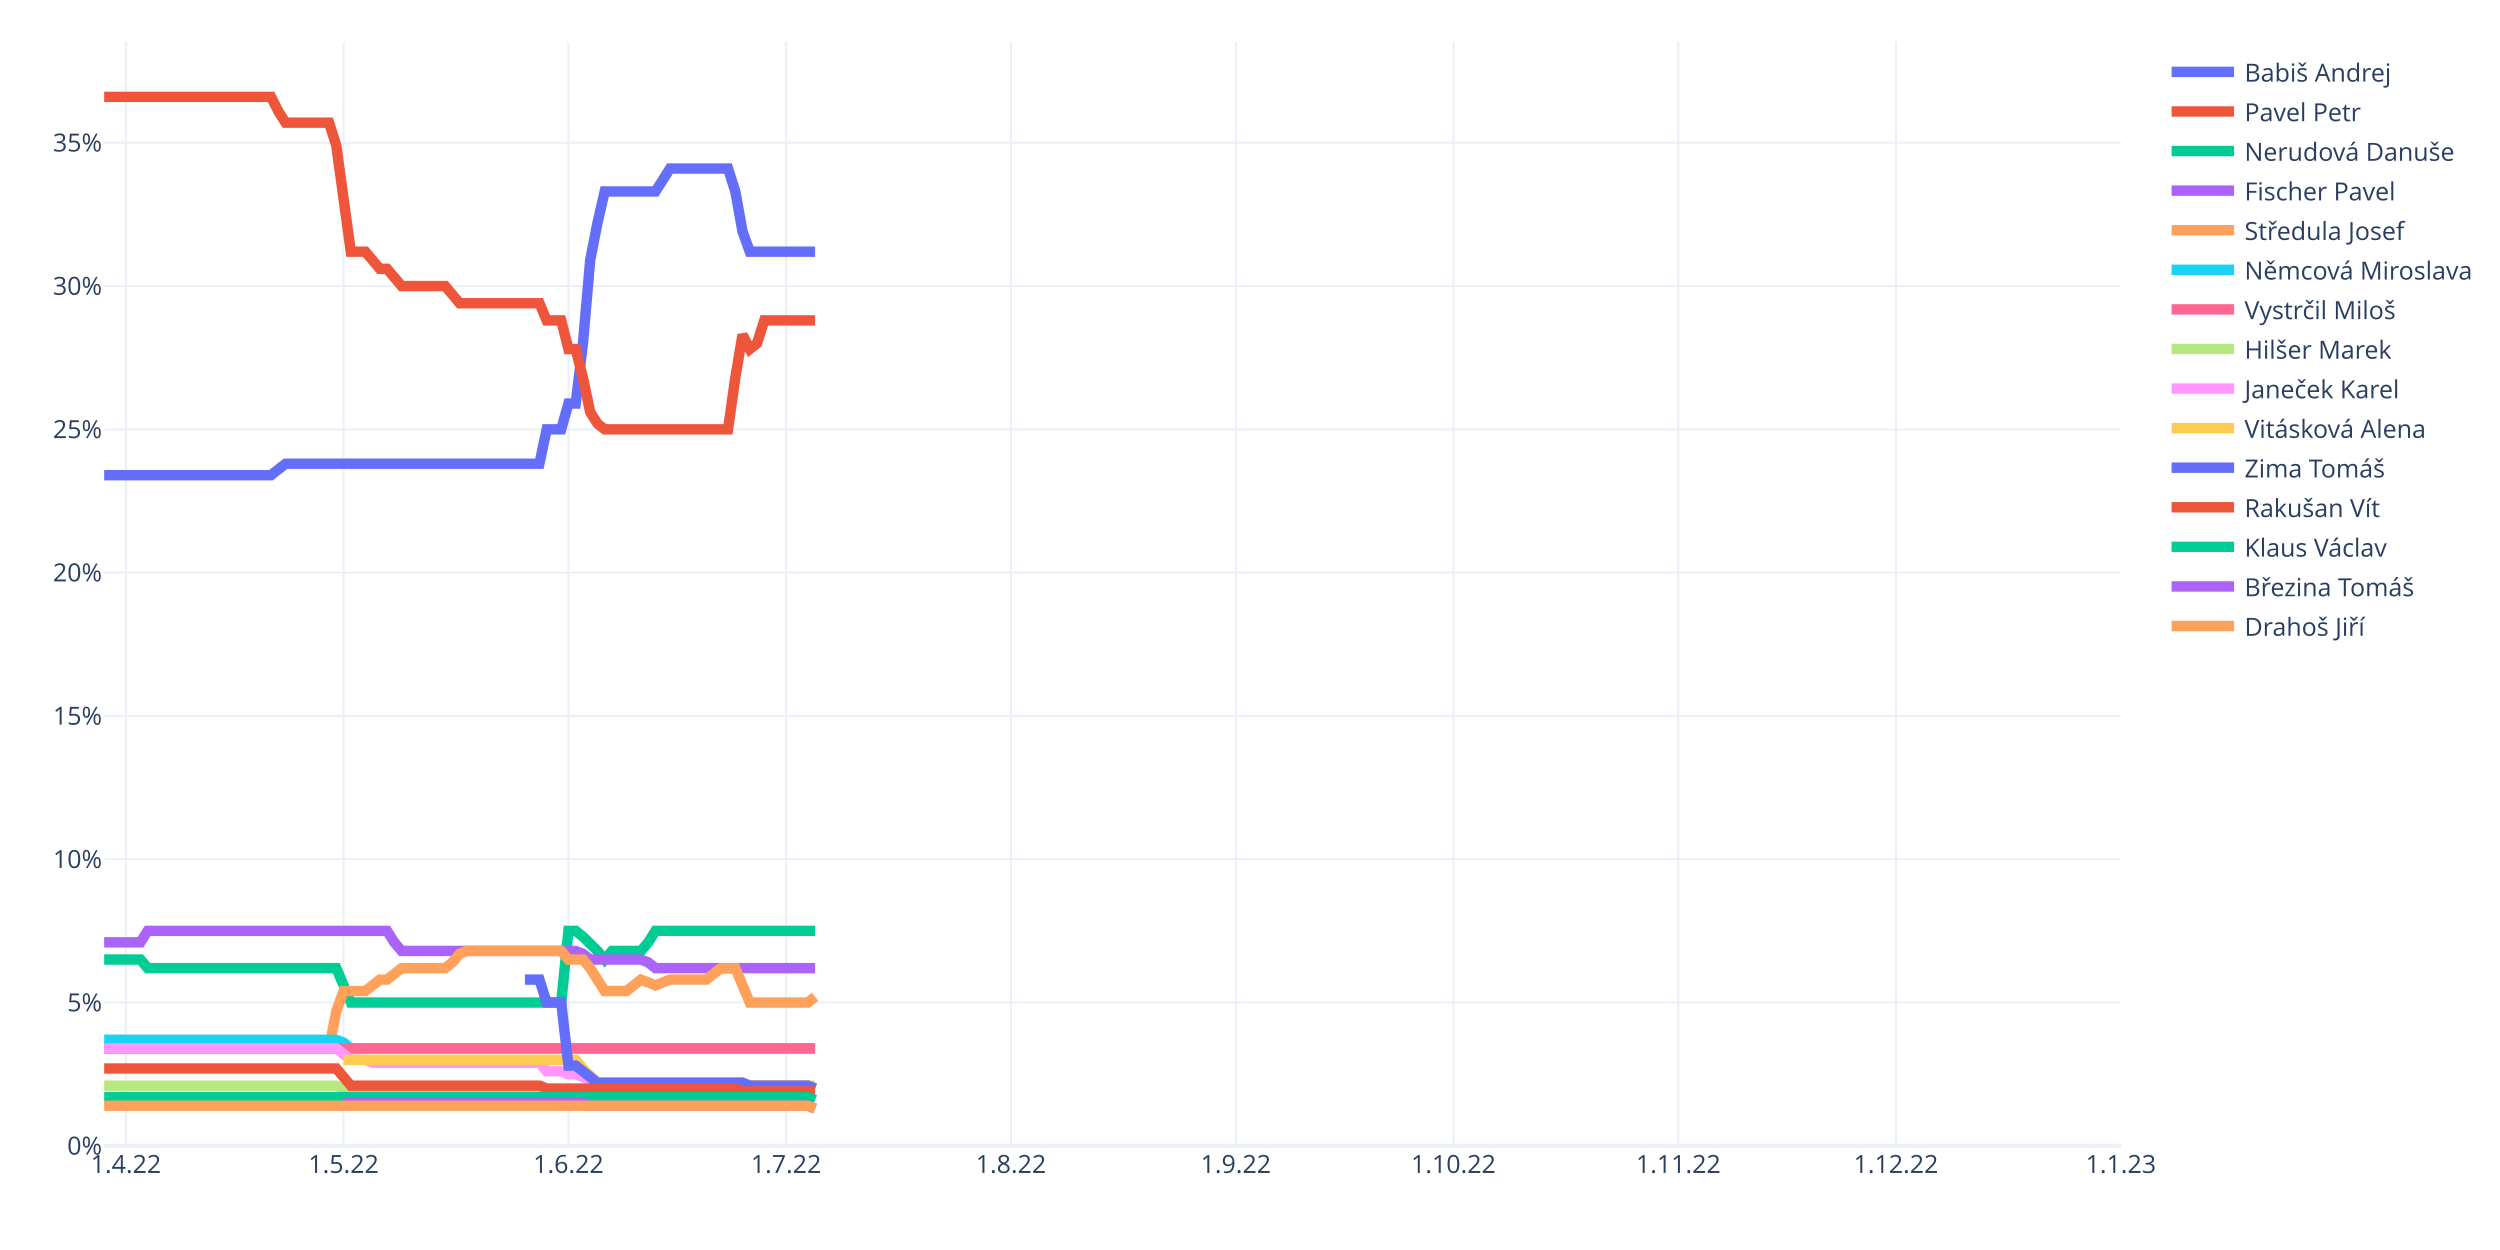
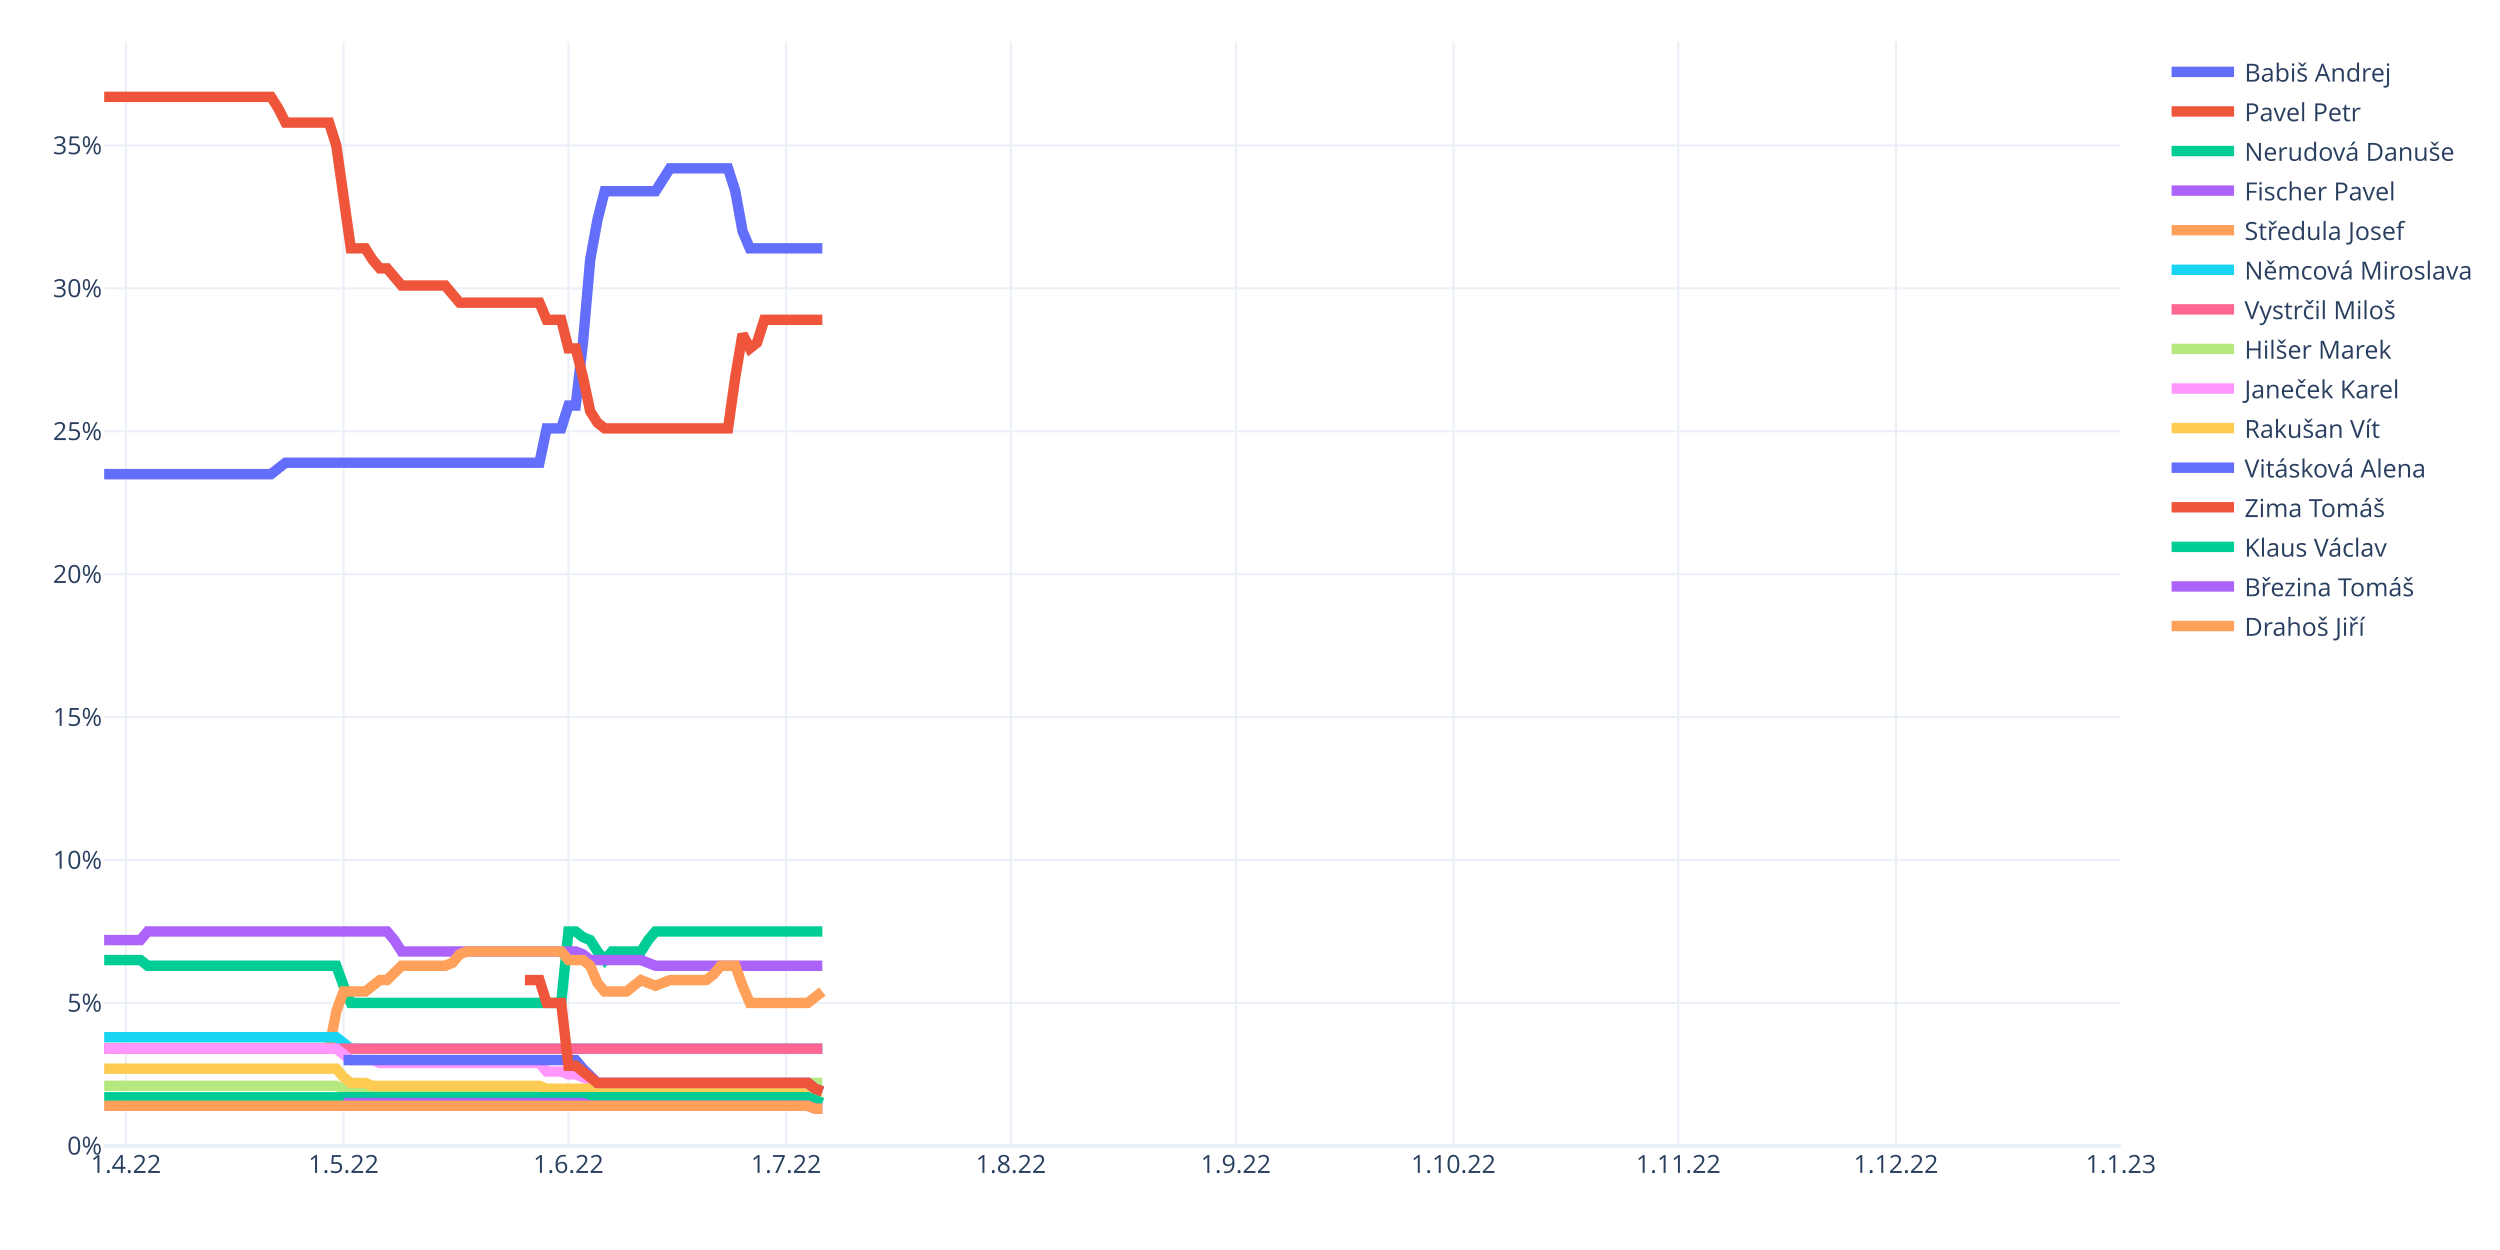
<svg xmlns="http://www.w3.org/2000/svg" class="main-svg" width="1200" height="600" style="" viewBox="0 0 1200 600">
  <rect x="0" y="0" width="1200" height="600" style="fill: rgb(255, 255, 255); fill-opacity: 1;" />
-   <defs id="defs-27e019">
+   <defs id="defs-0744d8">
    <g class="clips">
-       <clipPath id="clip27e019xyplot" class="plotclip">
+       <clipPath id="clip0744d8xyplot" class="plotclip">
        <rect width="968" height="530" />
      </clipPath>
-       <clipPath class="axesclip" id="clip27e019x">
+       <clipPath class="axesclip" id="clip0744d8x">
        <rect x="50" y="0" width="968" height="600" />
      </clipPath>
-       <clipPath class="axesclip" id="clip27e019y">
+       <clipPath class="axesclip" id="clip0744d8y">
        <rect x="0" y="20" width="1200" height="530" />
      </clipPath>
-       <clipPath class="axesclip" id="clip27e019xy">
+       <clipPath class="axesclip" id="clip0744d8xy">
        <rect x="50" y="20" width="968" height="530" />
      </clipPath>
    </g>
    <g class="gradients" />
    <g class="patterns" />
  </defs>
  <g class="bglayer" />
  <g class="layer-below">
    <g class="imagelayer" />
    <g class="shapelayer" />
  </g>
  <g class="cartesianlayer">
    <g class="subplot xy">
      <g class="layer-subplot">
        <g class="shapelayer" />
        <g class="imagelayer" />
      </g>
      <g class="minor-gridlayer">
        <g class="x" />
        <g class="y" />
      </g>
      <g class="gridlayer">
        <g class="x">
          <path class="xgrid crisp" transform="translate(60.45,0)" d="M0,20v530" style="stroke: rgb(235, 240, 248); stroke-opacity: 1; stroke-width: 1px;" />
          <path class="xgrid crisp" transform="translate(164.91,0)" d="M0,20v530" style="stroke: rgb(235, 240, 248); stroke-opacity: 1; stroke-width: 1px;" />
          <path class="xgrid crisp" transform="translate(272.85,0)" d="M0,20v530" style="stroke: rgb(235, 240, 248); stroke-opacity: 1; stroke-width: 1px;" />
          <path class="xgrid crisp" transform="translate(377.31,0)" d="M0,20v530" style="stroke: rgb(235, 240, 248); stroke-opacity: 1; stroke-width: 1px;" />
          <path class="xgrid crisp" transform="translate(485.25,0)" d="M0,20v530" style="stroke: rgb(235, 240, 248); stroke-opacity: 1; stroke-width: 1px;" />
          <path class="xgrid crisp" transform="translate(593.19,0)" d="M0,20v530" style="stroke: rgb(235, 240, 248); stroke-opacity: 1; stroke-width: 1px;" />
          <path class="xgrid crisp" transform="translate(697.65,0)" d="M0,20v530" style="stroke: rgb(235, 240, 248); stroke-opacity: 1; stroke-width: 1px;" />
          <path class="xgrid crisp" transform="translate(805.6,0)" d="M0,20v530" style="stroke: rgb(235, 240, 248); stroke-opacity: 1; stroke-width: 1px;" />
          <path class="xgrid crisp" transform="translate(910.06,0)" d="M0,20v530" style="stroke: rgb(235, 240, 248); stroke-opacity: 1; stroke-width: 1px;" />
        </g>
        <g class="y">
-           <path class="ygrid crisp" transform="translate(0,481.22)" d="M50,0h968" style="stroke: rgb(235, 240, 248); stroke-opacity: 1; stroke-width: 1px;" />
-           <path class="ygrid crisp" transform="translate(0,412.43)" d="M50,0h968" style="stroke: rgb(235, 240, 248); stroke-opacity: 1; stroke-width: 1px;" />
-           <path class="ygrid crisp" transform="translate(0,343.65)" d="M50,0h968" style="stroke: rgb(235, 240, 248); stroke-opacity: 1; stroke-width: 1px;" />
-           <path class="ygrid crisp" transform="translate(0,274.86)" d="M50,0h968" style="stroke: rgb(235, 240, 248); stroke-opacity: 1; stroke-width: 1px;" />
-           <path class="ygrid crisp" transform="translate(0,206.08)" d="M50,0h968" style="stroke: rgb(235, 240, 248); stroke-opacity: 1; stroke-width: 1px;" />
-           <path class="ygrid crisp" transform="translate(0,137.3)" d="M50,0h968" style="stroke: rgb(235, 240, 248); stroke-opacity: 1; stroke-width: 1px;" />
-           <path class="ygrid crisp" transform="translate(0,68.51)" d="M50,0h968" style="stroke: rgb(235, 240, 248); stroke-opacity: 1; stroke-width: 1px;" />
+           <path class="ygrid crisp" transform="translate(0,481.4)" d="M50,0h968" style="stroke: rgb(235, 240, 248); stroke-opacity: 1; stroke-width: 1px;" />
+           <path class="ygrid crisp" transform="translate(0,412.81)" d="M50,0h968" style="stroke: rgb(235, 240, 248); stroke-opacity: 1; stroke-width: 1px;" />
+           <path class="ygrid crisp" transform="translate(0,344.21)" d="M50,0h968" style="stroke: rgb(235, 240, 248); stroke-opacity: 1; stroke-width: 1px;" />
+           <path class="ygrid crisp" transform="translate(0,275.61)" d="M50,0h968" style="stroke: rgb(235, 240, 248); stroke-opacity: 1; stroke-width: 1px;" />
+           <path class="ygrid crisp" transform="translate(0,207.02)" d="M50,0h968" style="stroke: rgb(235, 240, 248); stroke-opacity: 1; stroke-width: 1px;" />
+           <path class="ygrid crisp" transform="translate(0,138.42)" d="M50,0h968" style="stroke: rgb(235, 240, 248); stroke-opacity: 1; stroke-width: 1px;" />
+           <path class="ygrid crisp" transform="translate(0,69.82)" d="M50,0h968" style="stroke: rgb(235, 240, 248); stroke-opacity: 1; stroke-width: 1px;" />
        </g>
      </g>
      <g class="zerolinelayer">
        <path class="yzl zl crisp" transform="translate(0,550)" d="M50,0h968" style="stroke: rgb(235, 240, 248); stroke-opacity: 1; stroke-width: 2px;" />
      </g>
      <path class="xlines-below" />
      <path class="ylines-below" />
      <g class="overlines-below" />
      <g class="xaxislayer-below" />
      <g class="yaxislayer-below" />
      <g class="overaxes-below" />
-       <g class="plot" transform="translate(50,20)" clip-path="url(#clip27e019xyplot)">
+       <g class="plot" transform="translate(50,20)" clip-path="url(#clip0744d8xyplot)">
        <g class="scatterlayer mlayer">
-           <g class="trace scatter trace4f83f5" style="stroke-miterlimit: 2; opacity: 1;">
-             <g class="fills" />
-             <g class="errorbars" />
-             <g class="lines">
-               <path class="js-line" d="M0,208.09L80.09,208.09L83.57,205.34L87.05,202.59L90.53,202.59L208.92,202.59L212.4,186.08L219.37,186.08L222.85,173.7L226.33,173.7L229.81,144.81L233.29,104.91L236.78,87.03L240.26,71.9L243.74,71.9L264.63,71.9L268.12,66.39L271.6,60.89L275.08,60.89L299.45,60.89L302.94,71.9L306.42,91.16L309.9,100.79L341.24,100.79" style="vector-effect: non-scaling-stroke; fill: none; stroke: rgb(99, 110, 250); stroke-opacity: 1; stroke-width: 5px; opacity: 1;" />
-             </g>
-             <g class="points" />
-             <g class="text" />
-           </g>
-           <g class="trace scatter trace72cd86" style="stroke-miterlimit: 2; opacity: 1;">
-             <g class="fills" />
-             <g class="errorbars" />
-             <g class="lines">
-               <path class="js-line" d="M0,26.5L80.09,26.5L83.57,33.38L87.05,38.88L90.53,38.88L107.94,38.88L111.42,49.89L118.39,100.79L121.87,100.79L125.35,100.79L128.83,104.91L132.32,109.04L135.8,109.04L142.76,117.3L146.24,117.3L163.65,117.3L167.14,121.42L170.62,125.55L174.1,125.55L208.92,125.55L212.4,133.8L219.37,133.8L222.85,147.56L226.33,147.56L229.81,161.32L233.29,177.83L236.78,183.33L240.26,186.08L243.74,186.08L299.45,186.08L302.94,161.32L306.42,140.68L309.9,147.56L313.38,144.81L316.86,133.8L341.24,133.8" style="vector-effect: non-scaling-stroke; fill: none; stroke: rgb(239, 85, 59); stroke-opacity: 1; stroke-width: 5px; opacity: 1;" />
-             </g>
-             <g class="points" />
-             <g class="text" />
-           </g>
-           <g class="trace scatter tracebcfa13" style="stroke-miterlimit: 2; opacity: 1;">
-             <g class="fills" />
-             <g class="errorbars" />
-             <g class="lines">
-               <path class="js-line" d="M0,440.58L17.41,440.58L20.89,444.71L111.42,444.71L114.91,452.96L118.39,461.22L121.87,461.22L219.37,461.22L222.85,426.82L226.33,426.82L229.81,429.58L236.78,436.45L240.26,440.58L243.74,436.45L247.22,436.45L257.67,436.45L261.15,432.33L264.63,426.82L268.12,426.82L341.24,426.82" style="vector-effect: non-scaling-stroke; fill: none; stroke: rgb(0, 204, 150); stroke-opacity: 1; stroke-width: 5px; opacity: 1;" />
-             </g>
-             <g class="points" />
-             <g class="text" />
-           </g>
-           <g class="trace scatter tracef517cd" style="stroke-miterlimit: 2; opacity: 1;">
-             <g class="fills" />
-             <g class="errorbars" />
-             <g class="lines">
-               <path class="js-line" d="M0,432.33L17.41,432.33L20.89,426.82L135.8,426.82L139.28,432.33L142.76,436.45L146.24,436.45L226.33,436.45L229.81,437.83L233.29,440.58L236.78,440.58L257.67,440.58L261.15,441.96L264.63,444.71L268.12,444.71L341.24,444.71" style="vector-effect: non-scaling-stroke; fill: none; stroke: rgb(171, 99, 250); stroke-opacity: 1; stroke-width: 5px; opacity: 1;" />
-             </g>
-             <g class="points" />
-             <g class="text" />
-           </g>
-           <g class="trace scatter trace1db91a" style="stroke-miterlimit: 2; opacity: 1;">
-             <g class="fills" />
-             <g class="errorbars" />
-             <g class="lines">
-               <path class="js-line" d="M0,483.23L107.94,483.23L111.42,465.34L114.91,455.71L118.39,455.71L125.35,455.71L128.83,452.96L132.32,450.21L135.8,450.21L142.76,444.71L146.24,444.71L163.65,444.71L167.14,441.96L170.62,437.83L174.1,436.45L219.37,436.45L222.85,440.58L229.81,440.58L233.29,444.71L240.26,455.71L243.74,455.71L250.71,455.71L254.19,452.96L257.67,450.21L261.15,451.59L264.63,452.96L268.12,451.59L271.6,450.21L275.08,450.21L289.01,450.21L292.49,447.46L295.97,444.71L299.45,444.71L302.94,444.71L306.42,452.96L309.9,461.22L313.38,461.22L337.76,461.22L341.24,458.46" style="vector-effect: non-scaling-stroke; fill: none; stroke: rgb(255, 161, 90); stroke-opacity: 1; stroke-width: 5px; opacity: 1;" />
-             </g>
-             <g class="points" />
-             <g class="text" />
-           </g>
-           <g class="trace scatter trace8ece31" style="stroke-miterlimit: 2; opacity: 1;">
-             <g class="fills" />
-             <g class="errorbars" />
-             <g class="lines">
-               <path class="js-line" d="M0,479.1L111.42,479.1L114.91,480.48L118.39,483.23L121.87,483.23L341.24,483.23" style="vector-effect: non-scaling-stroke; fill: none; stroke: rgb(25, 211, 243); stroke-opacity: 1; stroke-width: 5px; opacity: 1;" />
-             </g>
-             <g class="points" />
-             <g class="text" />
-           </g>
-           <g class="trace scatter trace6486b7" style="stroke-miterlimit: 2; opacity: 1;">
-             <g class="fills" />
-             <g class="errorbars" />
-             <g class="lines">
-               <path class="js-line" d="M0,483.23L341.24,483.23" style="vector-effect: non-scaling-stroke; fill: none; stroke: rgb(255, 102, 146); stroke-opacity: 1; stroke-width: 5px; opacity: 1;" />
-             </g>
-             <g class="points" />
-             <g class="text" />
-           </g>
-           <g class="trace scatter tracee44e05" style="stroke-miterlimit: 2; opacity: 1;">
-             <g class="fills" />
-             <g class="errorbars" />
-             <g class="lines">
-               <path class="js-line" d="M0,501.11L111.42,501.11L114.91,502.49L118.39,503.86L121.87,503.86L302.94,503.86L306.42,502.49L309.9,501.11L313.38,501.11L341.24,501.11" style="vector-effect: non-scaling-stroke; fill: none; stroke: rgb(182, 232, 128); stroke-opacity: 1; stroke-width: 5px; opacity: 1;" />
-             </g>
-             <g class="points" />
-             <g class="text" />
-           </g>
-           <g class="trace scatter trace788c3f" style="stroke-miterlimit: 2; opacity: 1;">
-             <g class="fills" />
-             <g class="errorbars" />
-             <g class="lines">
-               <path class="js-line" d="M0,483.23L111.42,483.23L114.91,485.98L118.39,488.73L121.87,488.73L125.35,488.73L128.83,490.11L208.92,490.11L212.4,494.23L219.37,494.23L222.85,495.61L226.33,495.61L229.81,496.98L236.78,499.73L240.26,499.73L306.42,499.73L309.9,501.11L337.76,501.11L341.24,502.49" style="vector-effect: non-scaling-stroke; fill: none; stroke: rgb(255, 151, 255); stroke-opacity: 1; stroke-width: 5px; opacity: 1;" />
-             </g>
-             <g class="points" />
-             <g class="text" />
-           </g>
-           <g class="trace scatter trace7aaa59" style="stroke-miterlimit: 2; opacity: 1;">
-             <g class="fills" />
-             <g class="errorbars" />
-             <g class="lines">
-               <path class="js-line" d="M114.91,488.73L226.33,488.73L229.81,492.86L236.78,499.73L240.26,499.73L306.42,499.73L309.9,501.11L337.76,501.11L341.24,502.49" style="vector-effect: non-scaling-stroke; fill: none; stroke: rgb(254, 203, 82); stroke-opacity: 1; stroke-width: 5px; opacity: 1;" />
-             </g>
-             <g class="points" />
-             <g class="text" />
-           </g>
-           <g class="trace scatter trace1f10bc" style="stroke-miterlimit: 2; opacity: 1;">
-             <g class="fills" />
-             <g class="errorbars" />
-             <g class="lines">
-               <path class="js-line" d="M201.96,450.21L208.92,450.21L212.4,461.22L219.37,461.22L222.85,491.48L226.33,491.48L229.81,494.23L236.78,499.73L240.26,499.73L306.42,499.73L309.9,501.11L337.76,501.11L341.24,502.49" style="vector-effect: non-scaling-stroke; fill: none; stroke: rgb(99, 110, 250); stroke-opacity: 1; stroke-width: 5px; opacity: 1;" />
-             </g>
-             <g class="points" />
-             <g class="text" />
-           </g>
-           <g class="trace scatter trace0e3a68" style="stroke-miterlimit: 2; opacity: 1;">
-             <g class="fills" />
-             <g class="errorbars" />
-             <g class="lines">
-               <path class="js-line" d="M0,492.86L111.42,492.86L114.91,496.98L118.39,501.11L121.87,501.11L208.92,501.11L212.4,502.49L302.94,502.49L306.42,503.86L341.24,503.86" style="vector-effect: non-scaling-stroke; fill: none; stroke: rgb(239, 85, 59); stroke-opacity: 1; stroke-width: 5px; opacity: 1;" />
-             </g>
-             <g class="points" />
-             <g class="text" />
-           </g>
-           <g class="trace scatter trace7a3ec4" style="stroke-miterlimit: 2; opacity: 1;">
-             <g class="fills" />
-             <g class="errorbars" />
-             <g class="lines">
-               <path class="js-line" d="M0,506.61L337.76,506.61L341.24,507.99" style="vector-effect: non-scaling-stroke; fill: none; stroke: rgb(0, 204, 150); stroke-opacity: 1; stroke-width: 5px; opacity: 1;" />
-             </g>
-             <g class="points" />
-             <g class="text" />
-           </g>
-           <g class="trace scatter trace7b195b" style="stroke-miterlimit: 2; opacity: 1;">
-             <g class="fills" />
-             <g class="errorbars" />
-             <g class="lines">
-               <path class="js-line" d="M114.91,509.36L229.81,509.36L233.29,510.74L337.76,510.74L341.24,512.12" style="vector-effect: non-scaling-stroke; fill: none; stroke: rgb(171, 99, 250); stroke-opacity: 1; stroke-width: 5px; opacity: 1;" />
-             </g>
-             <g class="points" />
-             <g class="text" />
-           </g>
-           <g class="trace scatter trace71490a" style="stroke-miterlimit: 2; opacity: 1;">
-             <g class="fills" />
-             <g class="errorbars" />
-             <g class="lines">
-               <path class="js-line" d="M0,510.74L337.76,510.74L341.24,512.12" style="vector-effect: non-scaling-stroke; fill: none; stroke: rgb(255, 161, 90); stroke-opacity: 1; stroke-width: 5px; opacity: 1;" />
+           <g class="trace scatter tracee54842" style="stroke-miterlimit: 2; opacity: 1;">
+             <g class="fills" />
+             <g class="errorbars" />
+             <g class="lines">
+               <path class="js-line" d="M0,207.6L80.09,207.6L83.57,204.85L87.05,202.11L90.53,202.11L208.92,202.11L212.4,185.64L219.37,185.64L222.85,174.67L226.33,174.67L229.81,144.49L233.29,104.7L236.78,85.49L240.26,71.77L243.74,71.77L264.63,71.77L268.12,66.29L271.6,60.8L275.08,60.8L299.45,60.8L302.94,71.77L306.42,90.98L309.9,99.21L344.72,99.21" style="vector-effect: non-scaling-stroke; fill: none; stroke: rgb(99, 110, 250); stroke-opacity: 1; stroke-width: 5px; opacity: 1;" />
+             </g>
+             <g class="points" />
+             <g class="text" />
+           </g>
+           <g class="trace scatter tracef53072" style="stroke-miterlimit: 2; opacity: 1;">
+             <g class="fills" />
+             <g class="errorbars" />
+             <g class="lines">
+               <path class="js-line" d="M0,26.5L80.09,26.5L83.57,31.99L87.05,38.85L90.53,38.85L107.94,38.85L111.42,49.82L118.39,99.21L121.87,99.21L125.35,99.21L128.83,104.7L132.32,108.82L135.8,108.82L142.76,117.05L146.24,117.05L163.65,117.05L167.14,121.16L170.62,125.28L174.1,125.28L208.92,125.28L212.4,133.51L219.37,133.51L222.85,147.23L226.33,147.23L229.81,160.95L233.29,177.41L236.78,182.9L240.26,185.64L243.74,185.64L299.45,185.64L302.94,160.95L306.42,140.37L309.9,147.23L313.38,144.49L316.86,133.51L344.72,133.51" style="vector-effect: non-scaling-stroke; fill: none; stroke: rgb(239, 85, 59); stroke-opacity: 1; stroke-width: 5px; opacity: 1;" />
+             </g>
+             <g class="points" />
+             <g class="text" />
+           </g>
+           <g class="trace scatter trace6b7b8c" style="stroke-miterlimit: 2; opacity: 1;">
+             <g class="fills" />
+             <g class="errorbars" />
+             <g class="lines">
+               <path class="js-line" d="M0,440.82L17.41,440.82L20.89,443.57L111.42,443.57L114.91,453.17L118.39,461.4L121.87,461.4L219.37,461.4L222.85,427.1L226.33,427.1L229.81,429.85L233.29,431.22L236.78,436.71L240.26,440.82L243.74,436.71L257.67,436.71L261.15,431.22L264.63,427.1L268.12,427.1L344.72,427.1" style="vector-effect: non-scaling-stroke; fill: none; stroke: rgb(0, 204, 150); stroke-opacity: 1; stroke-width: 5px; opacity: 1;" />
+             </g>
+             <g class="points" />
+             <g class="text" />
+           </g>
+           <g class="trace scatter trace5dc033" style="stroke-miterlimit: 2; opacity: 1;">
+             <g class="fills" />
+             <g class="errorbars" />
+             <g class="lines">
+               <path class="js-line" d="M0,431.22L17.41,431.22L20.89,427.1L135.8,427.1L139.28,431.22L142.76,436.71L146.24,436.71L226.33,436.71L229.81,438.08L233.29,440.82L236.78,440.82L257.67,440.82L261.15,442.2L264.63,443.57L268.12,443.57L344.72,443.57" style="vector-effect: non-scaling-stroke; fill: none; stroke: rgb(171, 99, 250); stroke-opacity: 1; stroke-width: 5px; opacity: 1;" />
+             </g>
+             <g class="points" />
+             <g class="text" />
+           </g>
+           <g class="trace scatter trace65a655" style="stroke-miterlimit: 2; opacity: 1;">
+             <g class="fills" />
+             <g class="errorbars" />
+             <g class="lines">
+               <path class="js-line" d="M0,483.35L107.94,483.35L111.42,465.52L114.91,455.92L118.39,455.92L125.35,455.92L128.83,453.17L132.32,450.43L135.8,450.43L142.76,443.57L146.24,443.57L163.65,443.57L167.14,442.2L170.62,438.08L174.1,436.71L219.37,436.71L222.85,440.82L229.81,440.82L233.29,443.57L236.78,451.8L240.26,455.92L250.71,455.92L254.19,453.17L257.67,450.43L261.15,451.8L264.63,453.17L268.12,451.8L271.6,450.43L275.08,450.43L289.01,450.43L292.49,447.68L295.97,443.57L299.45,443.57L302.94,443.57L306.42,453.17L309.9,461.4L313.38,461.4L337.76,461.4L341.24,458.66L344.72,455.92" style="vector-effect: non-scaling-stroke; fill: none; stroke: rgb(255, 161, 90); stroke-opacity: 1; stroke-width: 5px; opacity: 1;" />
+             </g>
+             <g class="points" />
+             <g class="text" />
+           </g>
+           <g class="trace scatter trace56257d" style="stroke-miterlimit: 2; opacity: 1;">
+             <g class="fills" />
+             <g class="errorbars" />
+             <g class="lines">
+               <path class="js-line" d="M0,477.87L111.42,477.87L114.91,480.61L118.39,483.35L121.87,483.35L344.72,483.35" style="vector-effect: non-scaling-stroke; fill: none; stroke: rgb(25, 211, 243); stroke-opacity: 1; stroke-width: 5px; opacity: 1;" />
+             </g>
+             <g class="points" />
+             <g class="text" />
+           </g>
+           <g class="trace scatter trace543a1c" style="stroke-miterlimit: 2; opacity: 1;">
+             <g class="fills" />
+             <g class="errorbars" />
+             <g class="lines">
+               <path class="js-line" d="M0,483.35L344.72,483.35" style="vector-effect: non-scaling-stroke; fill: none; stroke: rgb(255, 102, 146); stroke-opacity: 1; stroke-width: 5px; opacity: 1;" />
+             </g>
+             <g class="points" />
+             <g class="text" />
+           </g>
+           <g class="trace scatter trace840876" style="stroke-miterlimit: 2; opacity: 1;">
+             <g class="fills" />
+             <g class="errorbars" />
+             <g class="lines">
+               <path class="js-line" d="M0,501.19L111.42,501.19L114.91,502.56L118.39,503.93L121.87,503.93L302.94,503.93L306.42,502.56L309.9,499.82L313.38,499.82L344.72,499.82" style="vector-effect: non-scaling-stroke; fill: none; stroke: rgb(182, 232, 128); stroke-opacity: 1; stroke-width: 5px; opacity: 1;" />
+             </g>
+             <g class="points" />
+             <g class="text" />
+           </g>
+           <g class="trace scatter trace67e9af" style="stroke-miterlimit: 2; opacity: 1;">
+             <g class="fills" />
+             <g class="errorbars" />
+             <g class="lines">
+               <path class="js-line" d="M0,483.35L111.42,483.35L114.91,486.1L118.39,488.84L121.87,488.84L128.83,488.84L132.32,490.21L208.92,490.21L212.4,494.33L219.37,494.33L222.85,495.7L226.33,495.7L229.81,497.07L236.78,499.82L240.26,499.82L337.76,499.82L341.24,502.56L344.72,503.93" style="vector-effect: non-scaling-stroke; fill: none; stroke: rgb(255, 151, 255); stroke-opacity: 1; stroke-width: 5px; opacity: 1;" />
+             </g>
+             <g class="points" />
+             <g class="text" />
+           </g>
+           <g class="trace scatter trace3f70c5" style="stroke-miterlimit: 2; opacity: 1;">
+             <g class="fills" />
+             <g class="errorbars" />
+             <g class="lines">
+               <path class="js-line" d="M0,492.96L111.42,492.96L114.91,497.07L118.39,499.82L121.87,499.82L125.35,499.82L128.83,501.19L208.92,501.19L212.4,502.56L302.94,502.56L306.42,503.93L344.72,503.93" style="vector-effect: non-scaling-stroke; fill: none; stroke: rgb(254, 203, 82); stroke-opacity: 1; stroke-width: 5px; opacity: 1;" />
+             </g>
+             <g class="points" />
+             <g class="text" />
+           </g>
+           <g class="trace scatter trace2f843b" style="stroke-miterlimit: 2; opacity: 1;">
+             <g class="fills" />
+             <g class="errorbars" />
+             <g class="lines">
+               <path class="js-line" d="M114.91,488.84L226.33,488.84L229.81,492.96L236.78,499.82L240.26,499.82L337.76,499.82L341.24,502.56L344.72,503.93" style="vector-effect: non-scaling-stroke; fill: none; stroke: rgb(99, 110, 250); stroke-opacity: 1; stroke-width: 5px; opacity: 1;" />
+             </g>
+             <g class="points" />
+             <g class="text" />
+           </g>
+           <g class="trace scatter tracea4e034" style="stroke-miterlimit: 2; opacity: 1;">
+             <g class="fills" />
+             <g class="errorbars" />
+             <g class="lines">
+               <path class="js-line" d="M201.96,450.43L208.92,450.43L212.4,461.4L219.37,461.4L222.85,491.59L226.33,491.59L229.81,494.33L236.78,499.82L240.26,499.82L337.76,499.82L341.24,502.56L344.72,503.93" style="vector-effect: non-scaling-stroke; fill: none; stroke: rgb(239, 85, 59); stroke-opacity: 1; stroke-width: 5px; opacity: 1;" />
+             </g>
+             <g class="points" />
+             <g class="text" />
+           </g>
+           <g class="trace scatter trace07b3e9" style="stroke-miterlimit: 2; opacity: 1;">
+             <g class="fills" />
+             <g class="errorbars" />
+             <g class="lines">
+               <path class="js-line" d="M0,506.68L337.76,506.68L341.24,508.05L344.72,509.42" style="vector-effect: non-scaling-stroke; fill: none; stroke: rgb(0, 204, 150); stroke-opacity: 1; stroke-width: 5px; opacity: 1;" />
+             </g>
+             <g class="points" />
+             <g class="text" />
+           </g>
+           <g class="trace scatter tracee1661b" style="stroke-miterlimit: 2; opacity: 1;">
+             <g class="fills" />
+             <g class="errorbars" />
+             <g class="lines">
+               <path class="js-line" d="M114.91,509.42L229.81,509.42L233.29,510.79L337.76,510.79L341.24,512.16L344.72,512.16" style="vector-effect: non-scaling-stroke; fill: none; stroke: rgb(171, 99, 250); stroke-opacity: 1; stroke-width: 5px; opacity: 1;" />
+             </g>
+             <g class="points" />
+             <g class="text" />
+           </g>
+           <g class="trace scatter trace41e8a7" style="stroke-miterlimit: 2; opacity: 1;">
+             <g class="fills" />
+             <g class="errorbars" />
+             <g class="lines">
+               <path class="js-line" d="M0,510.79L337.76,510.79L341.24,512.16L344.72,512.16" style="vector-effect: non-scaling-stroke; fill: none; stroke: rgb(255, 161, 90); stroke-opacity: 1; stroke-width: 5px; opacity: 1;" />
            </g>
            <g class="points" />
            <g class="text" />
          </g>
        </g>
      </g>
      <g class="overplot" />
      <path class="xlines-above crisp" d="M0,0" style="fill: none;" />
      <path class="ylines-above crisp" d="M0,0" style="fill: none;" />
      <g class="overlines-above" />
      <g class="xaxislayer-above">
        <g class="xtick">
          <text text-anchor="middle" x="0" y="563" transform="translate(60.45,0)" style="font-family: 'Open Sans', verdana, arial, sans-serif; font-size: 12px; fill: rgb(42, 63, 95); fill-opacity: 1; white-space: pre; opacity: 1;">1.4.22</text>
        </g>
        <g class="xtick">
          <text text-anchor="middle" x="0" y="563" style="font-family: 'Open Sans', verdana, arial, sans-serif; font-size: 12px; fill: rgb(42, 63, 95); fill-opacity: 1; white-space: pre; opacity: 1;" transform="translate(164.91,0)">1.5.22</text>
        </g>
        <g class="xtick">
          <text text-anchor="middle" x="0" y="563" style="font-family: 'Open Sans', verdana, arial, sans-serif; font-size: 12px; fill: rgb(42, 63, 95); fill-opacity: 1; white-space: pre; opacity: 1;" transform="translate(272.85,0)">1.6.22</text>
        </g>
        <g class="xtick">
          <text text-anchor="middle" x="0" y="563" style="font-family: 'Open Sans', verdana, arial, sans-serif; font-size: 12px; fill: rgb(42, 63, 95); fill-opacity: 1; white-space: pre; opacity: 1;" transform="translate(377.31,0)">1.7.22</text>
        </g>
        <g class="xtick">
          <text text-anchor="middle" x="0" y="563" style="font-family: 'Open Sans', verdana, arial, sans-serif; font-size: 12px; fill: rgb(42, 63, 95); fill-opacity: 1; white-space: pre; opacity: 1;" transform="translate(485.25,0)">1.8.22</text>
        </g>
        <g class="xtick">
          <text text-anchor="middle" x="0" y="563" style="font-family: 'Open Sans', verdana, arial, sans-serif; font-size: 12px; fill: rgb(42, 63, 95); fill-opacity: 1; white-space: pre; opacity: 1;" transform="translate(593.19,0)">1.9.22</text>
        </g>
        <g class="xtick">
          <text text-anchor="middle" x="0" y="563" style="font-family: 'Open Sans', verdana, arial, sans-serif; font-size: 12px; fill: rgb(42, 63, 95); fill-opacity: 1; white-space: pre; opacity: 1;" transform="translate(697.65,0)">1.10.22</text>
        </g>
        <g class="xtick">
          <text text-anchor="middle" x="0" y="563" style="font-family: 'Open Sans', verdana, arial, sans-serif; font-size: 12px; fill: rgb(42, 63, 95); fill-opacity: 1; white-space: pre; opacity: 1;" transform="translate(805.6,0)">1.11.22</text>
        </g>
        <g class="xtick">
          <text text-anchor="middle" x="0" y="563" style="font-family: 'Open Sans', verdana, arial, sans-serif; font-size: 12px; fill: rgb(42, 63, 95); fill-opacity: 1; white-space: pre; opacity: 1;" transform="translate(910.06,0)">1.12.22</text>
        </g>
        <g class="xtick">
          <text text-anchor="middle" x="0" y="563" style="font-family: 'Open Sans', verdana, arial, sans-serif; font-size: 12px; fill: rgb(42, 63, 95); fill-opacity: 1; white-space: pre; opacity: 1;" transform="translate(1018,0)">1.1.23</text>
        </g>
      </g>
      <g class="yaxislayer-above">
        <g class="ytick">
          <text text-anchor="end" x="49" y="4.2" transform="translate(0,550)" style="font-family: 'Open Sans', verdana, arial, sans-serif; font-size: 12px; fill: rgb(42, 63, 95); fill-opacity: 1; white-space: pre; opacity: 1;">0%</text>
        </g>
        <g class="ytick">
-           <text text-anchor="end" x="49" y="4.2" style="font-family: 'Open Sans', verdana, arial, sans-serif; font-size: 12px; fill: rgb(42, 63, 95); fill-opacity: 1; white-space: pre; opacity: 1;" transform="translate(0,481.22)">5%</text>
-         </g>
-         <g class="ytick">
-           <text text-anchor="end" x="49" y="4.2" style="font-family: 'Open Sans', verdana, arial, sans-serif; font-size: 12px; fill: rgb(42, 63, 95); fill-opacity: 1; white-space: pre; opacity: 1;" transform="translate(0,412.43)">10%</text>
-         </g>
-         <g class="ytick">
-           <text text-anchor="end" x="49" y="4.2" style="font-family: 'Open Sans', verdana, arial, sans-serif; font-size: 12px; fill: rgb(42, 63, 95); fill-opacity: 1; white-space: pre; opacity: 1;" transform="translate(0,343.65)">15%</text>
-         </g>
-         <g class="ytick">
-           <text text-anchor="end" x="49" y="4.2" style="font-family: 'Open Sans', verdana, arial, sans-serif; font-size: 12px; fill: rgb(42, 63, 95); fill-opacity: 1; white-space: pre; opacity: 1;" transform="translate(0,274.86)">20%</text>
-         </g>
-         <g class="ytick">
-           <text text-anchor="end" x="49" y="4.2" style="font-family: 'Open Sans', verdana, arial, sans-serif; font-size: 12px; fill: rgb(42, 63, 95); fill-opacity: 1; white-space: pre; opacity: 1;" transform="translate(0,206.08)">25%</text>
-         </g>
-         <g class="ytick">
-           <text text-anchor="end" x="49" y="4.2" style="font-family: 'Open Sans', verdana, arial, sans-serif; font-size: 12px; fill: rgb(42, 63, 95); fill-opacity: 1; white-space: pre; opacity: 1;" transform="translate(0,137.3)">30%</text>
-         </g>
-         <g class="ytick">
-           <text text-anchor="end" x="49" y="4.2" style="font-family: 'Open Sans', verdana, arial, sans-serif; font-size: 12px; fill: rgb(42, 63, 95); fill-opacity: 1; white-space: pre; opacity: 1;" transform="translate(0,68.51)">35%</text>
+           <text text-anchor="end" x="49" y="4.2" style="font-family: 'Open Sans', verdana, arial, sans-serif; font-size: 12px; fill: rgb(42, 63, 95); fill-opacity: 1; white-space: pre; opacity: 1;" transform="translate(0,481.4)">5%</text>
+         </g>
+         <g class="ytick">
+           <text text-anchor="end" x="49" y="4.2" style="font-family: 'Open Sans', verdana, arial, sans-serif; font-size: 12px; fill: rgb(42, 63, 95); fill-opacity: 1; white-space: pre; opacity: 1;" transform="translate(0,412.81)">10%</text>
+         </g>
+         <g class="ytick">
+           <text text-anchor="end" x="49" y="4.2" style="font-family: 'Open Sans', verdana, arial, sans-serif; font-size: 12px; fill: rgb(42, 63, 95); fill-opacity: 1; white-space: pre; opacity: 1;" transform="translate(0,344.21)">15%</text>
+         </g>
+         <g class="ytick">
+           <text text-anchor="end" x="49" y="4.2" style="font-family: 'Open Sans', verdana, arial, sans-serif; font-size: 12px; fill: rgb(42, 63, 95); fill-opacity: 1; white-space: pre; opacity: 1;" transform="translate(0,275.61)">20%</text>
+         </g>
+         <g class="ytick">
+           <text text-anchor="end" x="49" y="4.2" style="font-family: 'Open Sans', verdana, arial, sans-serif; font-size: 12px; fill: rgb(42, 63, 95); fill-opacity: 1; white-space: pre; opacity: 1;" transform="translate(0,207.02)">25%</text>
+         </g>
+         <g class="ytick">
+           <text text-anchor="end" x="49" y="4.2" style="font-family: 'Open Sans', verdana, arial, sans-serif; font-size: 12px; fill: rgb(42, 63, 95); fill-opacity: 1; white-space: pre; opacity: 1;" transform="translate(0,138.42)">30%</text>
+         </g>
+         <g class="ytick">
+           <text text-anchor="end" x="49" y="4.2" style="font-family: 'Open Sans', verdana, arial, sans-serif; font-size: 12px; fill: rgb(42, 63, 95); fill-opacity: 1; white-space: pre; opacity: 1;" transform="translate(0,69.82)">35%</text>
        </g>
      </g>
      <g class="overaxes-above" />
    </g>
  </g>
  <g class="polarlayer" />
  <g class="smithlayer" />
  <g class="ternarylayer" />
  <g class="geolayer" />
  <g class="funnelarealayer" />
  <g class="pielayer" />
  <g class="iciclelayer" />
  <g class="treemaplayer" />
  <g class="sunburstlayer" />
  <g class="glimages" />
-   <defs id="topdefs-27e019">
+   <defs id="topdefs-0744d8">
    <g class="clips" />
-     <clipPath id="legend27e019">
+     <clipPath id="legend0744d8">
      <rect width="151" height="295" x="0" y="0" />
    </clipPath>
  </defs>
  <g class="layer-above">
    <g class="imagelayer" />
    <g class="shapelayer" />
  </g>
  <g class="infolayer">
    <g class="legend" pointer-events="all" transform="translate(1037.36,20)">
      <rect class="bg" shape-rendering="crispEdges" style="stroke: rgb(68, 68, 68); stroke-opacity: 1; fill: rgb(255, 255, 255); fill-opacity: 1; stroke-width: 0px;" width="151" height="295" x="0" y="0" />
-       <g class="scrollbox" transform="" clip-path="url(#legend27e019)">
+       <g class="scrollbox" transform="" clip-path="url(#legend0744d8)">
        <g class="groups">
          <g class="traces" transform="translate(0,14.5)" style="opacity: 1;">
            <text class="legendtext" text-anchor="start" x="40" y="4.68" style="font-family: 'Open Sans', verdana, arial, sans-serif; font-size: 12px; fill: rgb(42, 63, 95); fill-opacity: 1; white-space: pre;">Babiš Andrej</text>
            <g class="layers" style="opacity: 1;">
              <g class="legendfill" />
              <g class="legendlines">
                <path class="js-line" d="M5,0h30" style="fill: none; stroke: rgb(99, 110, 250); stroke-opacity: 1; stroke-width: 5px;" />
              </g>
              <g class="legendsymbols">
                <g class="legendpoints" />
              </g>
            </g>
            <rect class="legendtoggle" x="0" y="-9.5" width="145.703" height="19" style="fill: rgb(0, 0, 0); fill-opacity: 0;" />
          </g>
          <g class="traces" transform="translate(0,33.5)" style="opacity: 1;">
            <text class="legendtext" text-anchor="start" x="40" y="4.68" style="font-family: 'Open Sans', verdana, arial, sans-serif; font-size: 12px; fill: rgb(42, 63, 95); fill-opacity: 1; white-space: pre;">Pavel Petr</text>
            <g class="layers" style="opacity: 1;">
              <g class="legendfill" />
              <g class="legendlines">
                <path class="js-line" d="M5,0h30" style="fill: none; stroke: rgb(239, 85, 59); stroke-opacity: 1; stroke-width: 5px;" />
              </g>
              <g class="legendsymbols">
                <g class="legendpoints" />
              </g>
            </g>
            <rect class="legendtoggle" x="0" y="-9.5" width="145.703" height="19" style="fill: rgb(0, 0, 0); fill-opacity: 0;" />
          </g>
          <g class="traces" transform="translate(0,52.5)" style="opacity: 1;">
            <text class="legendtext" text-anchor="start" x="40" y="4.68" style="font-family: 'Open Sans', verdana, arial, sans-serif; font-size: 12px; fill: rgb(42, 63, 95); fill-opacity: 1; white-space: pre;">Nerudová Danuše</text>
            <g class="layers" style="opacity: 1;">
              <g class="legendfill" />
              <g class="legendlines">
                <path class="js-line" d="M5,0h30" style="fill: none; stroke: rgb(0, 204, 150); stroke-opacity: 1; stroke-width: 5px;" />
              </g>
              <g class="legendsymbols">
                <g class="legendpoints" />
              </g>
            </g>
            <rect class="legendtoggle" x="0" y="-9.5" width="145.703" height="19" style="fill: rgb(0, 0, 0); fill-opacity: 0;" />
          </g>
          <g class="traces" transform="translate(0,71.5)" style="opacity: 1;">
            <text class="legendtext" text-anchor="start" x="40" y="4.68" style="font-family: 'Open Sans', verdana, arial, sans-serif; font-size: 12px; fill: rgb(42, 63, 95); fill-opacity: 1; white-space: pre;">Fischer Pavel</text>
            <g class="layers" style="opacity: 1;">
              <g class="legendfill" />
              <g class="legendlines">
                <path class="js-line" d="M5,0h30" style="fill: none; stroke: rgb(171, 99, 250); stroke-opacity: 1; stroke-width: 5px;" />
              </g>
              <g class="legendsymbols">
                <g class="legendpoints" />
              </g>
            </g>
            <rect class="legendtoggle" x="0" y="-9.5" width="145.703" height="19" style="fill: rgb(0, 0, 0); fill-opacity: 0;" />
          </g>
          <g class="traces" transform="translate(0,90.5)" style="opacity: 1;">
            <text class="legendtext" text-anchor="start" x="40" y="4.68" style="font-family: 'Open Sans', verdana, arial, sans-serif; font-size: 12px; fill: rgb(42, 63, 95); fill-opacity: 1; white-space: pre;">Středula Josef</text>
            <g class="layers" style="opacity: 1;">
              <g class="legendfill" />
              <g class="legendlines">
                <path class="js-line" d="M5,0h30" style="fill: none; stroke: rgb(255, 161, 90); stroke-opacity: 1; stroke-width: 5px;" />
              </g>
              <g class="legendsymbols">
                <g class="legendpoints" />
              </g>
            </g>
            <rect class="legendtoggle" x="0" y="-9.5" width="145.703" height="19" style="fill: rgb(0, 0, 0); fill-opacity: 0;" />
          </g>
          <g class="traces" transform="translate(0,109.5)" style="opacity: 1;">
            <text class="legendtext" text-anchor="start" x="40" y="4.68" style="font-family: 'Open Sans', verdana, arial, sans-serif; font-size: 12px; fill: rgb(42, 63, 95); fill-opacity: 1; white-space: pre;">Němcová Miroslava</text>
            <g class="layers" style="opacity: 1;">
              <g class="legendfill" />
              <g class="legendlines">
                <path class="js-line" d="M5,0h30" style="fill: none; stroke: rgb(25, 211, 243); stroke-opacity: 1; stroke-width: 5px;" />
              </g>
              <g class="legendsymbols">
                <g class="legendpoints" />
              </g>
            </g>
            <rect class="legendtoggle" x="0" y="-9.5" width="145.703" height="19" style="fill: rgb(0, 0, 0); fill-opacity: 0;" />
          </g>
          <g class="traces" transform="translate(0,128.5)" style="opacity: 1;">
            <text class="legendtext" text-anchor="start" x="40" y="4.68" style="font-family: 'Open Sans', verdana, arial, sans-serif; font-size: 12px; fill: rgb(42, 63, 95); fill-opacity: 1; white-space: pre;">Vystrčil Miloš</text>
            <g class="layers" style="opacity: 1;">
              <g class="legendfill" />
              <g class="legendlines">
                <path class="js-line" d="M5,0h30" style="fill: none; stroke: rgb(255, 102, 146); stroke-opacity: 1; stroke-width: 5px;" />
              </g>
              <g class="legendsymbols">
                <g class="legendpoints" />
              </g>
            </g>
            <rect class="legendtoggle" x="0" y="-9.5" width="145.703" height="19" style="fill: rgb(0, 0, 0); fill-opacity: 0;" />
          </g>
          <g class="traces" transform="translate(0,147.5)" style="opacity: 1;">
            <text class="legendtext" text-anchor="start" x="40" y="4.68" style="font-family: 'Open Sans', verdana, arial, sans-serif; font-size: 12px; fill: rgb(42, 63, 95); fill-opacity: 1; white-space: pre;">Hilšer Marek</text>
            <g class="layers" style="opacity: 1;">
              <g class="legendfill" />
              <g class="legendlines">
                <path class="js-line" d="M5,0h30" style="fill: none; stroke: rgb(182, 232, 128); stroke-opacity: 1; stroke-width: 5px;" />
              </g>
              <g class="legendsymbols">
                <g class="legendpoints" />
              </g>
            </g>
            <rect class="legendtoggle" x="0" y="-9.5" width="145.703" height="19" style="fill: rgb(0, 0, 0); fill-opacity: 0;" />
          </g>
          <g class="traces" transform="translate(0,166.5)" style="opacity: 1;">
            <text class="legendtext" text-anchor="start" x="40" y="4.68" style="font-family: 'Open Sans', verdana, arial, sans-serif; font-size: 12px; fill: rgb(42, 63, 95); fill-opacity: 1; white-space: pre;">Janeček Karel</text>
            <g class="layers" style="opacity: 1;">
              <g class="legendfill" />
              <g class="legendlines">
                <path class="js-line" d="M5,0h30" style="fill: none; stroke: rgb(255, 151, 255); stroke-opacity: 1; stroke-width: 5px;" />
              </g>
              <g class="legendsymbols">
                <g class="legendpoints" />
              </g>
            </g>
            <rect class="legendtoggle" x="0" y="-9.5" width="145.703" height="19" style="fill: rgb(0, 0, 0); fill-opacity: 0;" />
          </g>
          <g class="traces" transform="translate(0,185.5)" style="opacity: 1;">
+             <text class="legendtext" text-anchor="start" x="40" y="4.68" style="font-family: 'Open Sans', verdana, arial, sans-serif; font-size: 12px; fill: rgb(42, 63, 95); fill-opacity: 1; white-space: pre;">Rakušan Vít</text>
+             <g class="layers" style="opacity: 1;">
+               <g class="legendfill" />
+               <g class="legendlines">
+                 <path class="js-line" d="M5,0h30" style="fill: none; stroke: rgb(254, 203, 82); stroke-opacity: 1; stroke-width: 5px;" />
+               </g>
+               <g class="legendsymbols">
+                 <g class="legendpoints" />
+               </g>
+             </g>
+             <rect class="legendtoggle" x="0" y="-9.5" width="145.703" height="19" style="fill: rgb(0, 0, 0); fill-opacity: 0;" />
+           </g>
+           <g class="traces" transform="translate(0,204.5)" style="opacity: 1;">
            <text class="legendtext" text-anchor="start" x="40" y="4.68" style="font-family: 'Open Sans', verdana, arial, sans-serif; font-size: 12px; fill: rgb(42, 63, 95); fill-opacity: 1; white-space: pre;">Vitásková Alena</text>
            <g class="layers" style="opacity: 1;">
              <g class="legendfill" />
              <g class="legendlines">
-                 <path class="js-line" d="M5,0h30" style="fill: none; stroke: rgb(254, 203, 82); stroke-opacity: 1; stroke-width: 5px;" />
-               </g>
-               <g class="legendsymbols">
-                 <g class="legendpoints" />
-               </g>
-             </g>
-             <rect class="legendtoggle" x="0" y="-9.5" width="145.703" height="19" style="fill: rgb(0, 0, 0); fill-opacity: 0;" />
-           </g>
-           <g class="traces" transform="translate(0,204.5)" style="opacity: 1;">
+                 <path class="js-line" d="M5,0h30" style="fill: none; stroke: rgb(99, 110, 250); stroke-opacity: 1; stroke-width: 5px;" />
+               </g>
+               <g class="legendsymbols">
+                 <g class="legendpoints" />
+               </g>
+             </g>
+             <rect class="legendtoggle" x="0" y="-9.5" width="145.703" height="19" style="fill: rgb(0, 0, 0); fill-opacity: 0;" />
+           </g>
+           <g class="traces" transform="translate(0,223.5)" style="opacity: 1;">
            <text class="legendtext" text-anchor="start" x="40" y="4.68" style="font-family: 'Open Sans', verdana, arial, sans-serif; font-size: 12px; fill: rgb(42, 63, 95); fill-opacity: 1; white-space: pre;">Zima Tomáš</text>
-             <g class="layers" style="opacity: 1;">
-               <g class="legendfill" />
-               <g class="legendlines">
-                 <path class="js-line" d="M5,0h30" style="fill: none; stroke: rgb(99, 110, 250); stroke-opacity: 1; stroke-width: 5px;" />
-               </g>
-               <g class="legendsymbols">
-                 <g class="legendpoints" />
-               </g>
-             </g>
-             <rect class="legendtoggle" x="0" y="-9.5" width="145.703" height="19" style="fill: rgb(0, 0, 0); fill-opacity: 0;" />
-           </g>
-           <g class="traces" transform="translate(0,223.5)" style="opacity: 1;">
-             <text class="legendtext" text-anchor="start" x="40" y="4.68" style="font-family: 'Open Sans', verdana, arial, sans-serif; font-size: 12px; fill: rgb(42, 63, 95); fill-opacity: 1; white-space: pre;">Rakušan Vít</text>
            <g class="layers" style="opacity: 1;">
              <g class="legendfill" />
              <g class="legendlines">
                <path class="js-line" d="M5,0h30" style="fill: none; stroke: rgb(239, 85, 59); stroke-opacity: 1; stroke-width: 5px;" />
              </g>
              <g class="legendsymbols">
                <g class="legendpoints" />
              </g>
            </g>
            <rect class="legendtoggle" x="0" y="-9.5" width="145.703" height="19" style="fill: rgb(0, 0, 0); fill-opacity: 0;" />
          </g>
          <g class="traces" transform="translate(0,242.5)" style="opacity: 1;">
            <text class="legendtext" text-anchor="start" x="40" y="4.68" style="font-family: 'Open Sans', verdana, arial, sans-serif; font-size: 12px; fill: rgb(42, 63, 95); fill-opacity: 1; white-space: pre;">Klaus Václav</text>
            <g class="layers" style="opacity: 1;">
              <g class="legendfill" />
              <g class="legendlines">
                <path class="js-line" d="M5,0h30" style="fill: none; stroke: rgb(0, 204, 150); stroke-opacity: 1; stroke-width: 5px;" />
              </g>
              <g class="legendsymbols">
                <g class="legendpoints" />
              </g>
            </g>
            <rect class="legendtoggle" x="0" y="-9.5" width="145.703" height="19" style="fill: rgb(0, 0, 0); fill-opacity: 0;" />
          </g>
          <g class="traces" transform="translate(0,261.5)" style="opacity: 1;">
            <text class="legendtext" text-anchor="start" x="40" y="4.68" style="font-family: 'Open Sans', verdana, arial, sans-serif; font-size: 12px; fill: rgb(42, 63, 95); fill-opacity: 1; white-space: pre;">Březina Tomáš</text>
            <g class="layers" style="opacity: 1;">
              <g class="legendfill" />
              <g class="legendlines">
                <path class="js-line" d="M5,0h30" style="fill: none; stroke: rgb(171, 99, 250); stroke-opacity: 1; stroke-width: 5px;" />
              </g>
              <g class="legendsymbols">
                <g class="legendpoints" />
              </g>
            </g>
            <rect class="legendtoggle" x="0" y="-9.5" width="145.703" height="19" style="fill: rgb(0, 0, 0); fill-opacity: 0;" />
          </g>
          <g class="traces" transform="translate(0,280.5)" style="opacity: 1;">
            <text class="legendtext" text-anchor="start" x="40" y="4.68" style="font-family: 'Open Sans', verdana, arial, sans-serif; font-size: 12px; fill: rgb(42, 63, 95); fill-opacity: 1; white-space: pre;">Drahoš Jiří</text>
            <g class="layers" style="opacity: 1;">
              <g class="legendfill" />
              <g class="legendlines">
                <path class="js-line" d="M5,0h30" style="fill: none; stroke: rgb(255, 161, 90); stroke-opacity: 1; stroke-width: 5px;" />
              </g>
              <g class="legendsymbols">
                <g class="legendpoints" />
              </g>
            </g>
            <rect class="legendtoggle" x="0" y="-9.5" width="145.703" height="19" style="fill: rgb(0, 0, 0); fill-opacity: 0;" />
          </g>
        </g>
      </g>
      <rect class="scrollbar" rx="20" ry="3" width="0" height="0" style="fill: rgb(128, 139, 164); fill-opacity: 1;" x="0" y="0" />
    </g>
    <g class="g-gtitle" />
    <g class="g-xtitle" />
    <g class="g-ytitle" />
  </g>
</svg>
